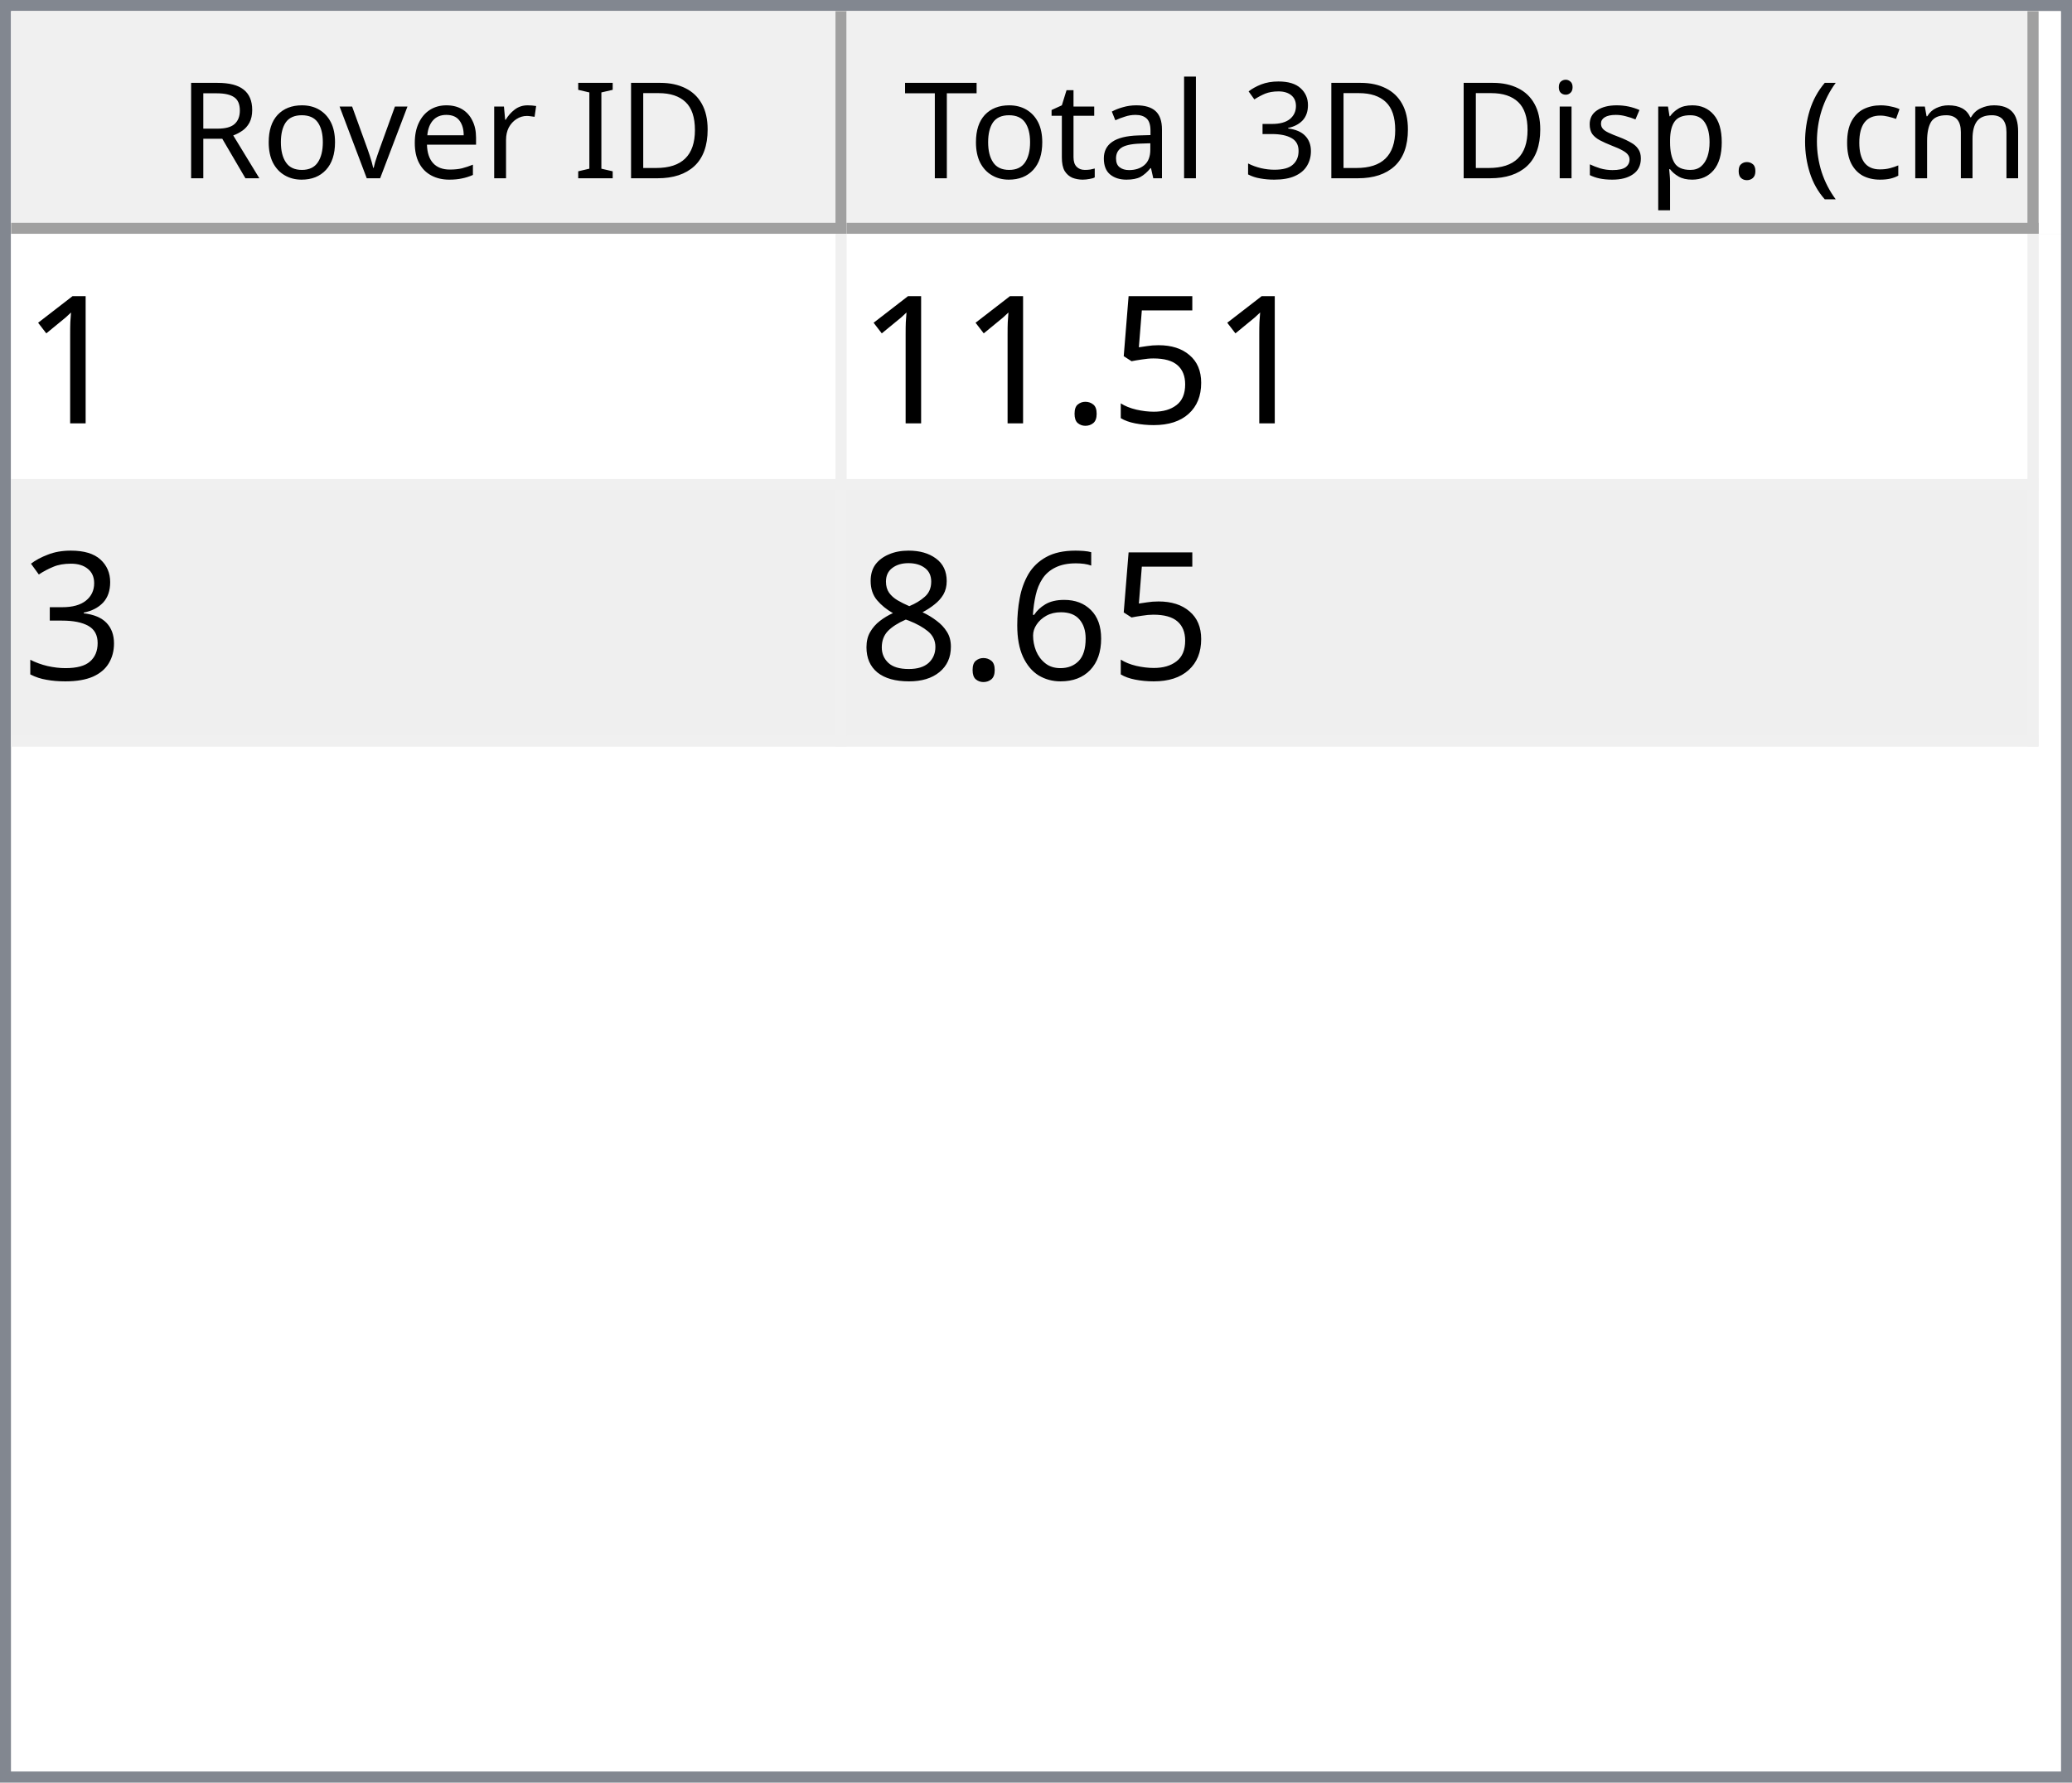
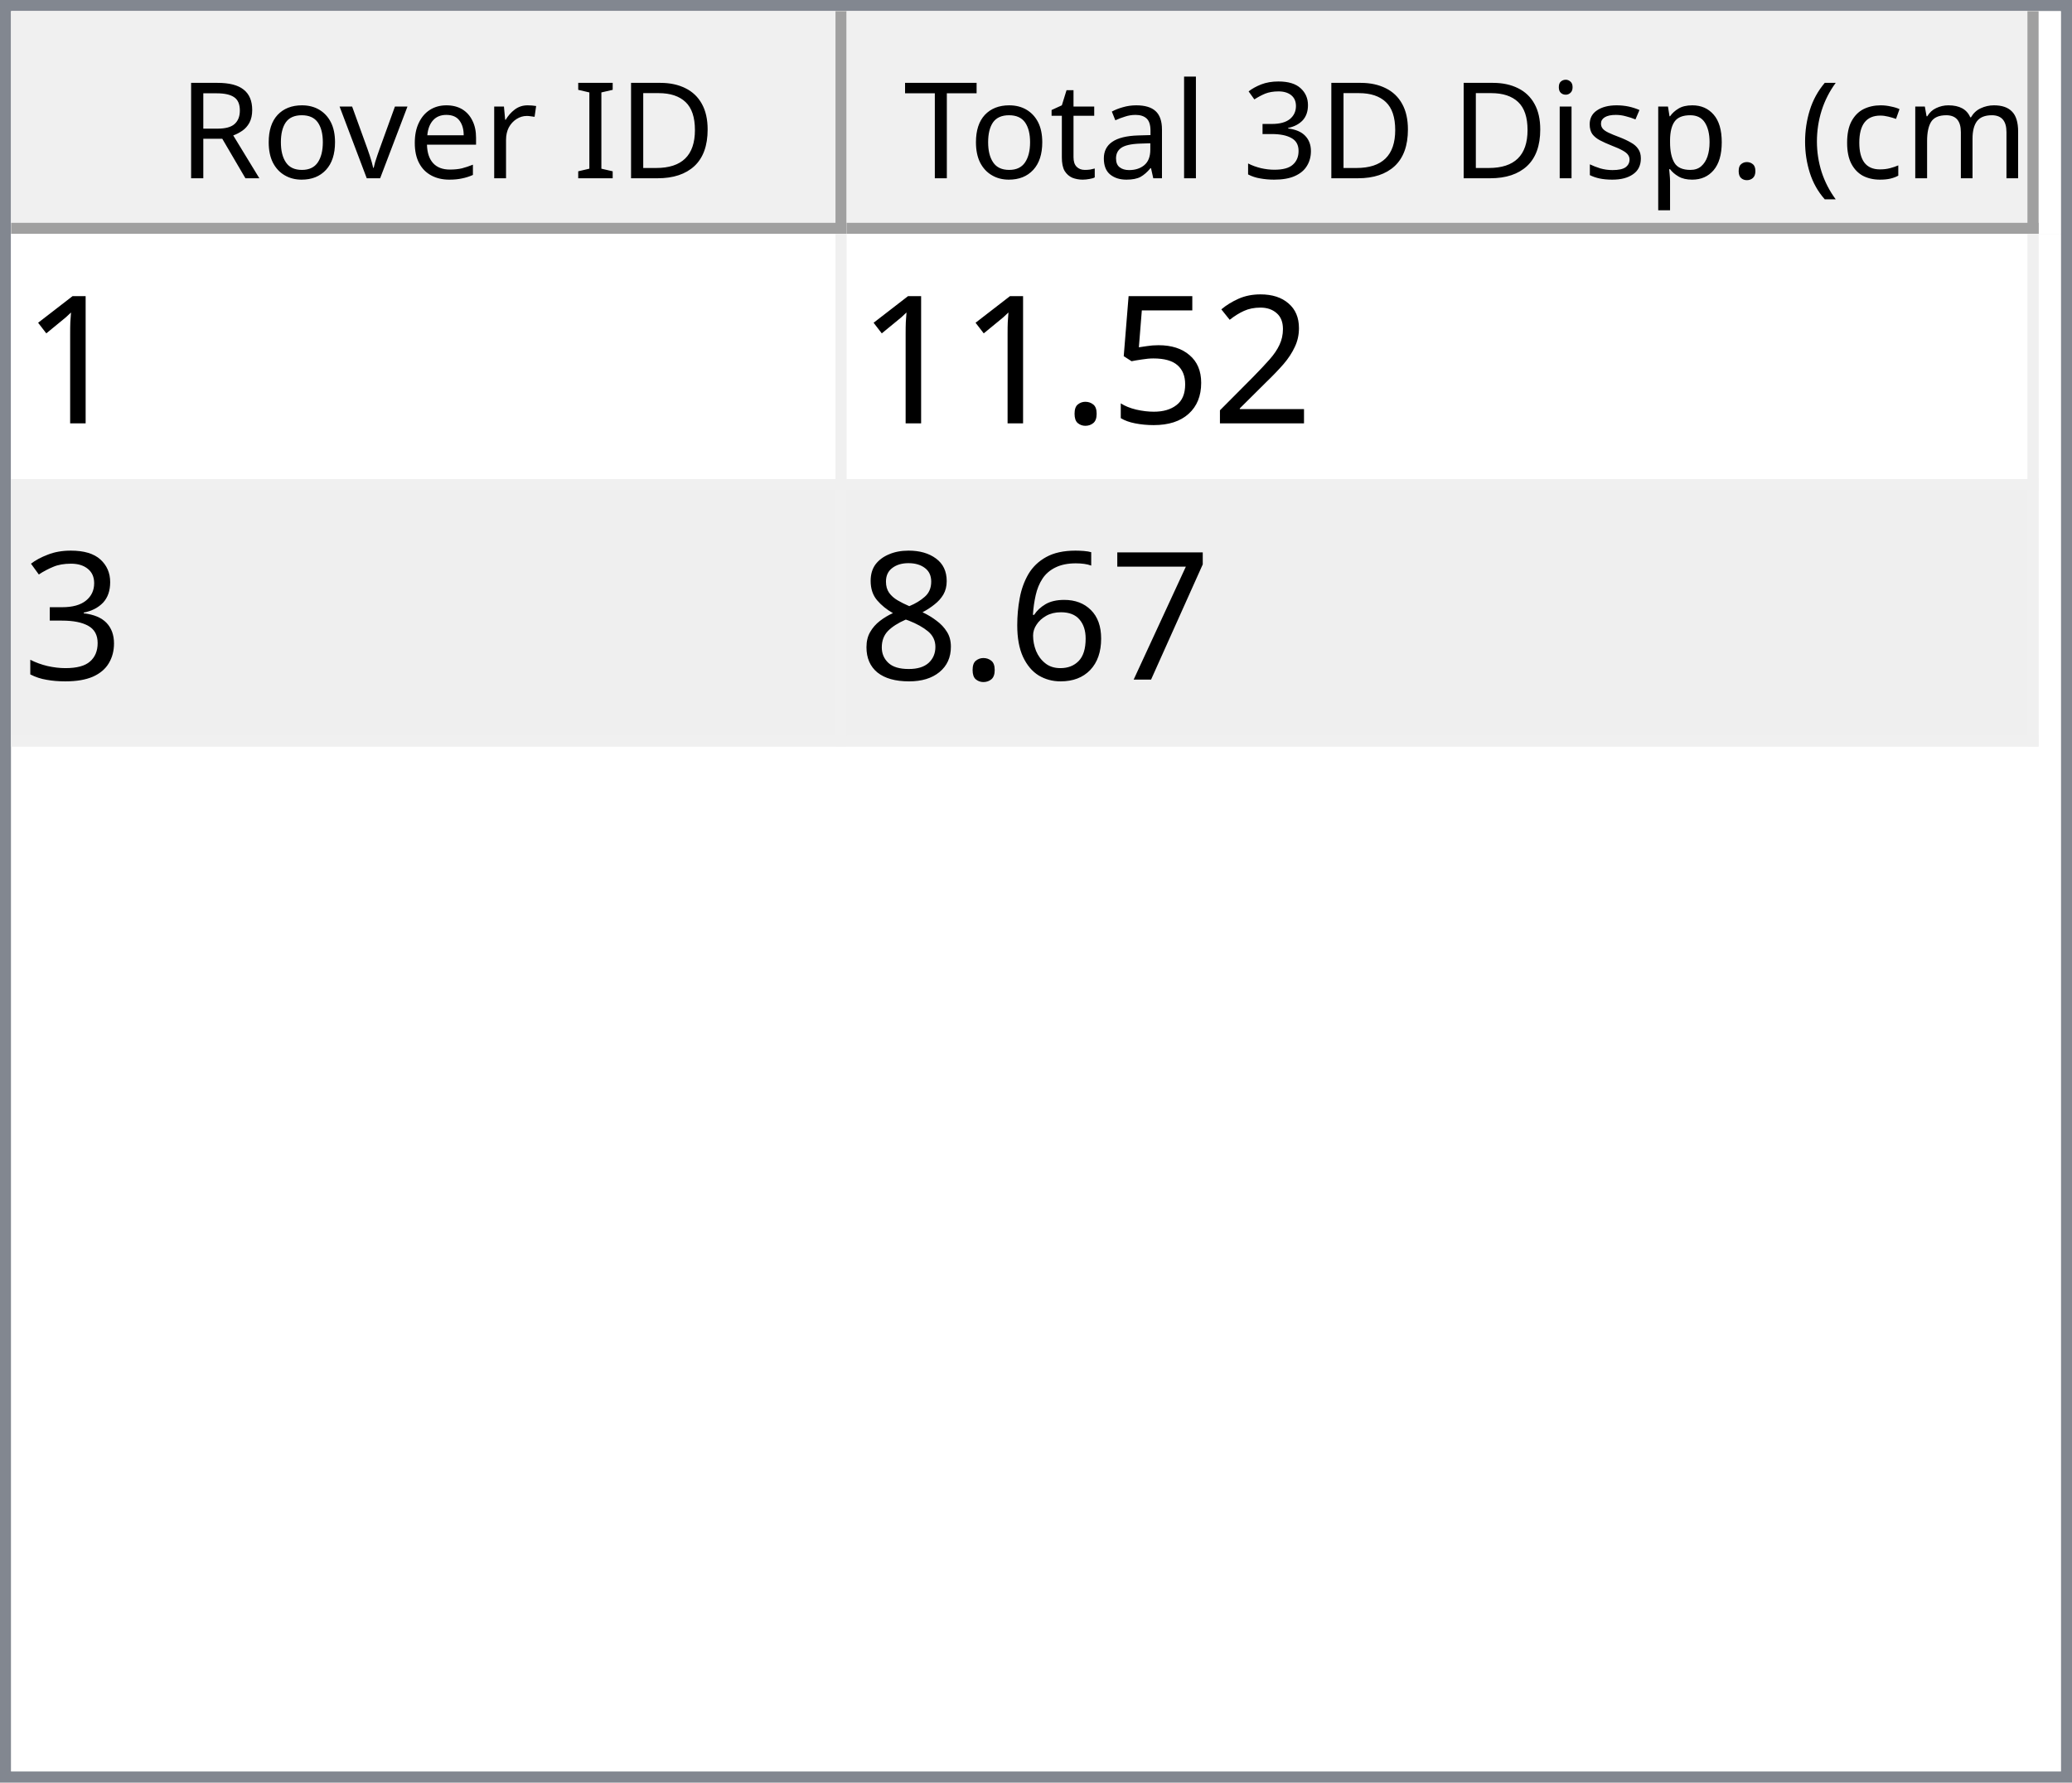
<svg xmlns="http://www.w3.org/2000/svg" style="fill-opacity:1; color-rendering:auto; color-interpolation:auto; text-rendering:auto; stroke:black; stroke-linecap:square; stroke-miterlimit:10; shape-rendering:auto; stroke-opacity:1; fill:black; stroke-dasharray:none; font-weight:normal; stroke-width:1; font-family:'Dialog'; font-style:normal; stroke-linejoin:miter; font-size:12px; stroke-dashoffset:0; image-rendering:auto;" width="186" height="160">
  <defs id="genericDefs" />
  <g>
    <defs id="defs1">
      <clipPath clipPathUnits="userSpaceOnUse" id="clipPath1">
        <path d="M0 0 L186 0 L186 160 L0 160 L0 0 Z" />
      </clipPath>
      <clipPath clipPathUnits="userSpaceOnUse" id="clipPath2">
        <path d="M0 0 L0 160 L186 160 L186 0 Z" />
      </clipPath>
      <clipPath clipPathUnits="userSpaceOnUse" id="clipPath3">
        <path d="M0 0 L0 20 L184 20 L184 0 Z" />
      </clipPath>
      <clipPath clipPathUnits="userSpaceOnUse" id="clipPath4">
        <path d="M0 0 L0 20 L75 20 L75 0 Z" />
      </clipPath>
      <clipPath clipPathUnits="userSpaceOnUse" id="clipPath5">
        <path d="M1 1 L1 19 L74 19 L74 1 Z" />
      </clipPath>
      <clipPath clipPathUnits="userSpaceOnUse" id="clipPath6">
        <path d="M0 0 L0 18 L73 18 L73 0 Z" />
      </clipPath>
      <clipPath clipPathUnits="userSpaceOnUse" id="clipPath7">
        <path d="M-0.5 -0.5 L-0.5 19.5 L74.5 19.5 L74.5 -0.5 Z" />
      </clipPath>
      <clipPath clipPathUnits="userSpaceOnUse" id="clipPath8">
        <path d="M0 0 L0 20 L107 20 L107 0 Z" />
      </clipPath>
      <clipPath clipPathUnits="userSpaceOnUse" id="clipPath9">
        <path d="M1 1 L1 19 L106 19 L106 1 Z" />
      </clipPath>
      <clipPath clipPathUnits="userSpaceOnUse" id="clipPath10">
        <path d="M0 0 L0 18 L105 18 L105 0 Z" />
      </clipPath>
      <clipPath clipPathUnits="userSpaceOnUse" id="clipPath11">
        <path d="M-0.5 -0.5 L-0.5 19.5 L106.5 19.5 L106.5 -0.5 Z" />
      </clipPath>
      <clipPath clipPathUnits="userSpaceOnUse" id="clipPath12">
        <path d="M0 0 L0 138 L184 138 L184 0 Z" />
      </clipPath>
      <clipPath clipPathUnits="userSpaceOnUse" id="clipPath13">
        <path d="M0 0 L0 46 L182 46 L182 0 Z" />
      </clipPath>
      <clipPath clipPathUnits="userSpaceOnUse" id="clipPath14">
        <path d="M-0.5 -0.5 L-0.5 45.5 L181.5 45.5 L181.5 -0.5 Z" />
      </clipPath>
      <clipPath clipPathUnits="userSpaceOnUse" id="clipPath15">
        <path d="M0 0 L0 22 L74 22 L74 0 Z" />
      </clipPath>
      <clipPath clipPathUnits="userSpaceOnUse" id="clipPath16">
        <path d="M0 0 L0 22 L106 22 L106 0 Z" />
      </clipPath>
      <font horiz-adv-x="64.551" id="font1">
        <font-face ascent="107.91" descent="25.098" units-per-em="100" style="font-style:normal; font-family:Segoe UI; font-weight:normal;" />
        <missing-glyph horiz-adv-x="64.551" d="M8.109 0 L8.109 68.266 L56.453 68.266 L56.453 0 L8.109 0 ZM15.328 7.234 L49.219 7.234 L49.219 61.031 L15.328 61.031 L15.328 7.234 Z" />
        <glyph unicode="D" horiz-adv-x="70.117" d="M9.188 0 L9.188 70.016 L28.516 70.016 Q65.531 70.016 65.531 35.891 Q65.531 19.672 55.25 9.836 Q44.969 0 27.734 0 L9.188 0 ZM17.391 62.594 L17.391 7.422 L27.828 7.422 Q41.609 7.422 49.273 14.797 Q56.938 22.172 56.938 35.688 Q56.938 62.594 28.328 62.594 L17.391 62.594 Z" />
        <glyph unicode="I" horiz-adv-x="26.611" d="M17.391 0 L9.188 0 L9.188 70.016 L17.391 70.016 L17.391 0 Z" />
        <glyph unicode=" " horiz-adv-x="27.393" d="" />
        <glyph unicode="r" horiz-adv-x="34.766" d="M34.188 41.891 Q32.078 43.5 28.125 43.5 Q23 43.5 19.555 38.672 Q16.109 33.844 16.109 25.484 L16.109 0 L8.109 0 L8.109 50 L16.109 50 L16.109 39.703 L16.312 39.703 Q18.016 44.969 21.531 47.922 Q25.047 50.875 29.391 50.875 Q32.516 50.875 34.188 50.203 L34.188 41.891 Z" />
        <glyph unicode="e" horiz-adv-x="52.295" d="M48.297 23 L12.984 23 Q13.188 14.656 17.484 10.109 Q21.781 5.562 29.297 5.562 Q37.75 5.562 44.828 11.141 L44.828 3.609 Q38.234 -1.172 27.391 -1.172 Q16.797 -1.172 10.742 5.641 Q4.688 12.453 4.688 24.812 Q4.688 36.469 11.305 43.82 Q17.922 51.172 27.734 51.172 Q37.547 51.172 42.922 44.828 Q48.297 38.484 48.297 27.203 L48.297 23 ZM40.094 29.781 Q40.047 36.719 36.75 40.578 Q33.453 44.438 27.594 44.438 Q21.922 44.438 17.969 40.383 Q14.016 36.328 13.094 29.781 L40.094 29.781 Z" />
        <glyph unicode="v" horiz-adv-x="47.9" d="M47.406 50 L27.484 0 L19.625 0 L0.688 50 L9.469 50 L22.172 13.672 Q23.578 9.672 23.922 6.688 L24.125 6.688 Q24.609 10.453 25.688 13.484 L38.969 50 L47.406 50 Z" />
        <glyph unicode="o" horiz-adv-x="58.594" d="M29 -1.172 Q17.922 -1.172 11.305 5.836 Q4.688 12.844 4.688 24.422 Q4.688 37.016 11.57 44.094 Q18.453 51.172 30.172 51.172 Q41.359 51.172 47.633 44.289 Q53.906 37.406 53.906 25.203 Q53.906 13.234 47.141 6.031 Q40.375 -1.172 29 -1.172 ZM29.594 44.438 Q21.875 44.438 17.383 39.188 Q12.891 33.938 12.891 24.703 Q12.891 15.828 17.43 10.695 Q21.969 5.562 29.594 5.562 Q37.359 5.562 41.531 10.594 Q45.703 15.625 45.703 24.906 Q45.703 34.281 41.531 39.359 Q37.359 44.438 29.594 44.438 Z" />
        <glyph unicode="R" horiz-adv-x="59.814" d="M59.375 0 L49.609 0 L37.891 19.625 Q36.281 22.359 34.766 24.289 Q33.25 26.219 31.664 27.438 Q30.078 28.656 28.25 29.219 Q26.422 29.781 24.125 29.781 L17.391 29.781 L17.391 0 L9.188 0 L9.188 70.016 L30.078 70.016 Q34.672 70.016 38.555 68.867 Q42.438 67.719 45.289 65.375 Q48.141 63.031 49.758 59.547 Q51.375 56.062 51.375 51.375 Q51.375 47.703 50.273 44.656 Q49.172 41.609 47.148 39.211 Q45.125 36.812 42.266 35.133 Q39.406 33.453 35.844 32.516 L35.844 32.328 Q37.594 31.547 38.891 30.547 Q40.188 29.547 41.359 28.18 Q42.531 26.812 43.68 25.078 Q44.828 23.344 46.234 21.047 L59.375 0 ZM17.391 62.594 L17.391 37.203 L28.516 37.203 Q31.594 37.203 34.203 38.133 Q36.812 39.062 38.719 40.797 Q40.625 42.531 41.703 45.047 Q42.781 47.562 42.781 50.688 Q42.781 56.297 39.141 59.445 Q35.5 62.594 28.609 62.594 L17.391 62.594 Z" />
        <glyph unicode=")" horiz-adv-x="30.176" d="M8.297 -15.922 L1.172 -15.922 Q16.406 2.344 16.406 26.812 Q16.406 51.469 1.078 70.016 L8.297 70.016 Q23.531 52.156 23.531 26.703 Q23.531 1.375 8.297 -15.922 Z" />
        <glyph unicode="m" horiz-adv-x="86.133" d="M79.109 0 L71.094 0 L71.094 28.719 Q71.094 37.016 68.531 40.727 Q65.969 44.438 59.906 44.438 Q54.781 44.438 51.195 39.75 Q47.609 35.062 47.609 28.516 L47.609 0 L39.594 0 L39.594 29.688 Q39.594 44.438 28.219 44.438 Q22.953 44.438 19.531 40.016 Q16.109 35.594 16.109 28.516 L16.109 0 L8.109 0 L8.109 50 L16.109 50 L16.109 42.094 L16.312 42.094 Q21.625 51.172 31.844 51.172 Q36.969 51.172 40.773 48.312 Q44.578 45.453 46 40.828 Q51.562 51.172 62.594 51.172 Q79.109 51.172 79.109 30.812 L79.109 0 Z" />
        <glyph unicode="c" horiz-adv-x="46.191" d="M42.188 2.297 Q36.422 -1.172 28.516 -1.172 Q17.828 -1.172 11.258 5.789 Q4.688 12.75 4.688 23.828 Q4.688 36.188 11.766 43.68 Q18.844 51.172 30.672 51.172 Q37.25 51.172 42.281 48.734 L42.281 40.531 Q36.719 44.438 30.375 44.438 Q22.703 44.438 17.797 38.945 Q12.891 33.453 12.891 24.516 Q12.891 15.719 17.508 10.641 Q22.125 5.562 29.891 5.562 Q36.422 5.562 42.188 9.906 L42.188 2.297 Z" />
        <glyph unicode="(" horiz-adv-x="30.176" d="M29.109 -15.922 L21.969 -15.922 Q6.844 1.375 6.844 26.703 Q6.844 52.156 21.969 70.016 L29.203 70.016 Q13.875 51.469 13.875 26.812 Q13.875 2.344 29.109 -15.922 Z" />
        <glyph unicode="." horiz-adv-x="21.68" d="M10.891 -1.078 Q8.641 -1.078 7.055 0.539 Q5.469 2.156 5.469 4.391 Q5.469 6.641 7.055 8.273 Q8.641 9.906 10.891 9.906 Q13.188 9.906 14.797 8.273 Q16.406 6.641 16.406 4.391 Q16.406 2.156 14.797 0.539 Q13.188 -1.078 10.891 -1.078 Z" />
        <glyph unicode="p" horiz-adv-x="58.789" d="M16.312 7.234 L16.109 7.234 L16.109 -23 L8.109 -23 L8.109 50 L16.109 50 L16.109 41.219 L16.312 41.219 Q22.219 51.172 33.594 51.172 Q43.266 51.172 48.688 44.461 Q54.109 37.75 54.109 26.469 Q54.109 13.922 48 6.375 Q41.891 -1.172 31.297 -1.172 Q21.578 -1.172 16.312 7.234 ZM16.109 27.391 L16.109 20.406 Q16.109 14.203 20.141 9.883 Q24.172 5.562 30.375 5.562 Q37.641 5.562 41.773 11.133 Q45.906 16.703 45.906 26.609 Q45.906 34.969 42.047 39.703 Q38.188 44.438 31.594 44.438 Q24.609 44.438 20.359 39.578 Q16.109 34.719 16.109 27.391 Z" />
        <glyph unicode="s" horiz-adv-x="42.432" d="M5.078 1.812 L5.078 10.406 Q11.625 5.562 19.484 5.562 Q30.031 5.562 30.031 12.594 Q30.031 14.594 29.125 15.992 Q28.219 17.391 26.68 18.461 Q25.141 19.531 23.07 20.383 Q21 21.234 18.609 22.172 Q15.281 23.484 12.766 24.828 Q10.25 26.172 8.57 27.859 Q6.891 29.547 6.031 31.695 Q5.172 33.844 5.172 36.719 Q5.172 40.234 6.789 42.945 Q8.406 45.656 11.086 47.484 Q13.766 49.312 17.211 50.242 Q20.656 51.172 24.312 51.172 Q30.812 51.172 35.938 48.922 L35.938 40.828 Q30.422 44.438 23.25 44.438 Q21 44.438 19.195 43.922 Q17.391 43.406 16.094 42.477 Q14.797 41.547 14.086 40.258 Q13.375 38.969 13.375 37.406 Q13.375 35.453 14.086 34.133 Q14.797 32.812 16.164 31.789 Q17.531 30.766 19.484 29.938 Q21.438 29.109 23.922 28.125 Q27.25 26.859 29.883 25.516 Q32.516 24.172 34.375 22.484 Q36.234 20.797 37.234 18.602 Q38.234 16.406 38.234 13.375 Q38.234 9.672 36.602 6.938 Q34.969 4.203 32.234 2.398 Q29.5 0.594 25.93 -0.289 Q22.359 -1.172 18.453 -1.172 Q10.75 -1.172 5.078 1.812 Z" />
        <glyph unicode="i" horiz-adv-x="24.219" d="M12.203 62.703 Q10.062 62.703 8.547 64.164 Q7.031 65.625 7.031 67.875 Q7.031 70.125 8.547 71.609 Q10.062 73.094 12.203 73.094 Q14.406 73.094 15.945 71.609 Q17.484 70.125 17.484 67.875 Q17.484 65.719 15.945 64.211 Q14.406 62.703 12.203 62.703 ZM16.109 0 L8.109 0 L8.109 50 L16.109 50 L16.109 0 Z" />
        <glyph unicode="3" horiz-adv-x="53.906" d="M46.531 19.828 Q46.531 15.094 44.75 11.211 Q42.969 7.328 39.719 4.57 Q36.469 1.812 31.93 0.297 Q27.391 -1.219 21.922 -1.219 Q11.922 -1.219 6 2.594 L6 11.188 Q13.094 5.609 22.219 5.609 Q25.875 5.609 28.828 6.539 Q31.781 7.469 33.906 9.227 Q36.031 10.984 37.18 13.477 Q38.328 15.969 38.328 19.094 Q38.328 32.812 18.797 32.812 L12.984 32.812 L12.984 39.594 L18.5 39.594 Q35.797 39.594 35.797 52.484 Q35.797 64.406 22.609 64.406 Q15.188 64.406 8.688 59.422 L8.688 67.188 Q15.375 71.188 24.609 71.188 Q29 71.188 32.57 69.969 Q36.141 68.75 38.68 66.555 Q41.219 64.359 42.609 61.281 Q44 58.203 44 54.5 Q44 40.672 30.031 36.719 L30.031 36.531 Q33.594 36.141 36.625 34.797 Q39.656 33.453 41.852 31.305 Q44.047 29.156 45.289 26.25 Q46.531 23.344 46.531 19.828 Z" />
        <glyph unicode="l" horiz-adv-x="24.219" d="M16.109 0 L8.109 0 L8.109 74.031 L16.109 74.031 L16.109 0 Z" />
        <glyph unicode="a" horiz-adv-x="50.879" d="M43.891 0 L35.891 0 L35.891 7.812 L35.688 7.812 Q30.469 -1.172 20.312 -1.172 Q12.844 -1.172 8.617 2.781 Q4.391 6.734 4.391 13.281 Q4.391 27.297 20.906 29.594 L35.891 31.688 Q35.891 44.438 25.594 44.438 Q16.547 44.438 9.281 38.281 L9.281 46.484 Q16.656 51.172 26.266 51.172 Q43.891 51.172 43.891 32.516 L43.891 0 ZM35.891 25.297 L23.828 23.641 Q18.266 22.859 15.43 20.875 Q12.594 18.891 12.594 13.875 Q12.594 10.203 15.211 7.883 Q17.828 5.562 22.172 5.562 Q28.125 5.562 32.008 9.742 Q35.891 13.922 35.891 20.312 L35.891 25.297 Z" />
        <glyph unicode="t" horiz-adv-x="33.887" d="M31.297 0.484 Q28.469 -1.078 23.828 -1.078 Q10.688 -1.078 10.688 13.578 L10.688 43.172 L2.094 43.172 L2.094 50 L10.688 50 L10.688 62.203 L18.703 64.797 L18.703 50 L31.297 50 L31.297 43.172 L18.703 43.172 L18.703 14.984 Q18.703 9.969 20.414 7.82 Q22.125 5.672 26.078 5.672 Q29.109 5.672 31.297 7.328 L31.297 0.484 Z" />
        <glyph unicode="T" horiz-adv-x="52.393" d="M50.594 62.594 L30.375 62.594 L30.375 0 L22.172 0 L22.172 62.594 L2 62.594 L2 70.016 L50.594 70.016 L50.594 62.594 Z" />
      </font>
      <font horiz-adv-x="75.0" id="font2">
        <font-face ascent="100.537" descent="21.973" units-per-em="100" style="font-style:normal; font-family:sans-serif; font-weight:normal;" />
        <missing-glyph horiz-adv-x="75.0" d="M12.5 0 L12.5 62.5 L62.5 62.5 L62.5 0 L12.5 0 ZM14.062 1.562 L60.938 1.562 L60.938 60.938 L14.062 60.938 L14.062 1.562 Z" />
        <glyph unicode="1" horiz-adv-x="55.615" d="M37.25 0 L28.469 0 L28.469 56 Q25.297 52.984 20.141 49.953 Q14.984 46.922 10.891 45.406 L10.891 53.906 Q18.266 57.375 23.781 62.305 Q29.297 67.234 31.594 71.875 L37.25 71.875 L37.25 0 Z" />
+         <glyph unicode="2" horiz-adv-x="55.615" d="M50.344 8.453 L50.344 0 L3.031 0 Q2.938 3.172 4.047 6.109 Q5.859 10.938 9.836 15.625 Q13.812 20.312 21.344 26.469 Q33.016 36.031 37.117 41.625 Q41.219 47.219 41.219 52.203 Q41.219 57.422 37.477 61.008 Q33.734 64.594 27.734 64.594 Q21.391 64.594 17.578 60.789 Q13.766 56.984 13.719 50.25 L4.688 51.172 Q5.609 61.281 11.664 66.578 Q17.719 71.875 27.938 71.875 Q38.234 71.875 44.242 66.164 Q50.25 60.453 50.25 52 Q50.25 47.703 48.492 43.555 Q46.734 39.406 42.656 34.812 Q38.578 30.219 29.109 22.219 Q21.188 15.578 18.945 13.211 Q16.703 10.844 15.234 8.453 L50.344 8.453 Z" />
        <glyph unicode="5" horiz-adv-x="55.615" d="M4.156 18.75 L13.375 19.531 Q14.406 12.797 18.141 9.398 Q21.875 6 27.156 6 Q33.5 6 37.891 10.789 Q42.281 15.578 42.281 23.484 Q42.281 31 38.062 35.352 Q33.844 39.703 27 39.703 Q22.75 39.703 19.336 37.773 Q15.922 35.844 13.969 32.766 L5.719 33.844 L12.641 70.609 L48.25 70.609 L48.25 62.203 L19.672 62.203 L15.828 42.969 Q22.266 47.469 29.344 47.469 Q38.719 47.469 45.164 40.969 Q51.609 34.469 51.609 24.266 Q51.609 14.547 45.953 7.469 Q39.062 -1.219 27.156 -1.219 Q17.391 -1.219 11.211 4.25 Q5.031 9.719 4.156 18.75 Z" />
        <glyph unicode="." horiz-adv-x="27.783" d="M9.078 0 L9.078 10.016 L19.094 10.016 L19.094 0 L9.078 0 Z" />
        <glyph unicode="3" horiz-adv-x="55.615" d="M4.203 18.891 L12.984 20.062 Q14.5 12.594 18.141 9.297 Q21.781 6 27 6 Q33.203 6 37.477 10.297 Q41.75 14.594 41.75 20.953 Q41.75 27 37.797 30.93 Q33.844 34.859 27.734 34.859 Q25.25 34.859 21.531 33.891 L22.516 41.609 Q23.391 41.5 23.922 41.5 Q29.547 41.5 34.039 44.43 Q38.531 47.359 38.531 53.469 Q38.531 58.297 35.258 61.477 Q31.984 64.656 26.812 64.656 Q21.688 64.656 18.266 61.43 Q14.844 58.203 13.875 51.766 L5.078 53.328 Q6.688 62.156 12.398 67.016 Q18.109 71.875 26.609 71.875 Q32.469 71.875 37.398 69.359 Q42.328 66.844 44.945 62.5 Q47.562 58.156 47.562 53.266 Q47.562 48.641 45.07 44.828 Q42.578 41.016 37.703 38.766 Q44.047 37.312 47.562 32.695 Q51.078 28.078 51.078 21.141 Q51.078 11.766 44.242 5.25 Q37.406 -1.266 26.953 -1.266 Q17.531 -1.266 11.305 4.352 Q5.078 9.969 4.203 18.891 Z" />
+         <glyph unicode="7" horiz-adv-x="55.615" d="M4.734 62.203 L4.734 70.656 L51.078 70.656 L51.078 63.812 Q44.234 56.547 37.523 44.484 Q30.812 32.422 27.156 19.672 Q24.516 10.688 23.781 0 L14.75 0 Q14.891 8.453 18.062 20.414 Q21.234 32.375 27.172 43.484 Q33.109 54.594 39.797 62.203 L4.734 62.203 Z" />
        <glyph unicode="6" horiz-adv-x="55.615" d="M49.75 54.047 L41.016 53.375 Q39.844 58.547 37.703 60.891 Q34.125 64.656 28.906 64.656 Q24.703 64.656 21.531 62.312 Q17.391 59.281 14.992 53.469 Q12.594 47.656 12.5 36.922 Q15.672 41.75 20.266 44.094 Q24.859 46.438 29.891 46.438 Q38.672 46.438 44.852 39.969 Q51.031 33.5 51.031 23.25 Q51.031 16.5 48.125 10.719 Q45.219 4.938 40.141 1.859 Q35.062 -1.219 28.609 -1.219 Q17.625 -1.219 10.695 6.859 Q3.766 14.938 3.766 33.5 Q3.766 54.25 11.422 63.672 Q18.109 71.875 29.438 71.875 Q37.891 71.875 43.289 67.141 Q48.688 62.406 49.75 54.047 ZM13.875 23.188 Q13.875 18.656 15.797 14.508 Q17.719 10.359 21.188 8.18 Q24.656 6 28.469 6 Q34.031 6 38.039 10.492 Q42.047 14.984 42.047 22.703 Q42.047 30.125 38.086 34.398 Q34.125 38.672 28.125 38.672 Q22.172 38.672 18.023 34.398 Q13.875 30.125 13.875 23.188 Z" />
        <glyph unicode="8" horiz-adv-x="55.615" d="M17.672 38.812 Q12.203 40.828 9.57 44.539 Q6.938 48.25 6.938 53.422 Q6.938 61.234 12.555 66.555 Q18.172 71.875 27.484 71.875 Q36.859 71.875 42.578 66.43 Q48.297 60.984 48.297 53.172 Q48.297 48.188 45.68 44.508 Q43.062 40.828 37.75 38.812 Q44.344 36.672 47.781 31.883 Q51.219 27.094 51.219 20.453 Q51.219 11.281 44.727 5.031 Q38.234 -1.219 27.641 -1.219 Q17.047 -1.219 10.547 5.055 Q4.047 11.328 4.047 20.703 Q4.047 27.688 7.594 32.398 Q11.141 37.109 17.672 38.812 ZM15.922 53.719 Q15.922 48.641 19.195 45.414 Q22.469 42.188 27.688 42.188 Q32.766 42.188 36.016 45.383 Q39.266 48.578 39.266 53.219 Q39.266 58.062 35.914 61.359 Q32.562 64.656 27.594 64.656 Q22.562 64.656 19.242 61.43 Q15.922 58.203 15.922 53.719 ZM13.094 20.656 Q13.094 16.891 14.875 13.375 Q16.656 9.859 20.172 7.93 Q23.688 6 27.734 6 Q34.031 6 38.133 10.055 Q42.234 14.109 42.234 20.359 Q42.234 26.703 38.016 30.859 Q33.797 35.016 27.438 35.016 Q21.234 35.016 17.164 30.914 Q13.094 26.812 13.094 20.656 Z" />
      </font>
    </defs>
    <g style="fill:white; stroke:white;">
      <rect x="0" y="0" width="186" style="clip-path:url(#clipPath1); stroke:none;" height="160" />
    </g>
    <g style="fill:white; text-rendering:optimizeSpeed; color-rendering:optimizeSpeed; image-rendering:optimizeSpeed; shape-rendering:crispEdges; stroke:white; color-interpolation:sRGB;">
      <rect x="0" width="186" height="160" y="0" style="stroke:none;" />
      <path style="stroke:none;" d="M0 160 L186 160 L186 0 L0 0 Z" />
    </g>
    <g style="fill:rgb(240,240,240); font-family:'Segoe UI'; stroke:rgb(240,240,240);">
      <rect x="0" y="0" width="186" style="clip-path:url(#clipPath2); stroke:none;" height="160" />
    </g>
    <g style="fill:rgb(130,135,144); font-family:'Segoe UI'; stroke:rgb(130,135,144);">
      <path d="M0 0 L186 0 L186 160 L0 160 L0 0 ZM1 1 L185 1 L185 159 L1 159 L1 1 Z" style="fill-rule:evenodd; clip-path:url(#clipPath2); stroke:none;" />
    </g>
    <g style="fill:white; font-family:'Segoe UI'; stroke:white;" transform="translate(1,1)">
      <rect x="0" y="0" width="184" style="clip-path:url(#clipPath3); stroke:none;" height="20" />
    </g>
    <g style="fill:rgb(240,240,240); font-family:'Segoe UI'; stroke:rgb(240,240,240);" transform="translate(1,1)">
      <rect x="0" y="0" width="75" style="clip-path:url(#clipPath4); stroke:none;" height="20" />
    </g>
    <g style="font-family:'Segoe UI';" transform="translate(2,2)">
      <text x="14" xml:space="preserve" y="14" style="clip-path:url(#clipPath6); stroke:none;">Rover ID</text>
    </g>
    <g style="fill:rgb(160,160,160); font-family:'Segoe UI'; stroke:rgb(160,160,160); stroke-linejoin:bevel;" transform="translate(1.5,1.5)">
      <line x1="74" x2="74" y1="0" style="fill:none; clip-path:url(#clipPath7);" y2="19" />
    </g>
    <g style="fill:rgb(160,160,160); font-family:'Segoe UI'; stroke:rgb(160,160,160); stroke-linejoin:bevel;" transform="matrix(1,0,0,1,1,1) translate(0.5,0.5)">
      <line x1="0" x2="74" y1="19" style="fill:none; clip-path:url(#clipPath7);" y2="19" />
    </g>
    <g style="fill:rgb(240,240,240); font-family:'Segoe UI'; stroke:rgb(240,240,240);" transform="translate(76,1)">
      <rect x="0" y="0" width="107" style="clip-path:url(#clipPath8); stroke:none;" height="20" />
    </g>
    <g style="font-family:'Segoe UI';" transform="translate(77,2)">
      <text x="1" xml:space="preserve" y="14" style="clip-path:url(#clipPath10); stroke:none;"> Total 3D Disp. (cm)</text>
    </g>
    <g style="fill:rgb(160,160,160); font-family:'Segoe UI'; stroke:rgb(160,160,160); stroke-linejoin:bevel;" transform="translate(76.5,1.5)">
      <line x1="106" x2="106" y1="0" style="fill:none; clip-path:url(#clipPath11);" y2="19" />
    </g>
    <g style="fill:rgb(160,160,160); font-family:'Segoe UI'; stroke:rgb(160,160,160); stroke-linejoin:bevel;" transform="matrix(1,0,0,1,76,1) translate(0.5,0.5)">
      <line x1="0" x2="106" y1="19" style="fill:none; clip-path:url(#clipPath11);" y2="19" />
    </g>
    <g style="fill:white; font-family:'Segoe UI'; stroke:white;" transform="translate(1,21)">
      <rect x="0" y="0" width="184" style="clip-path:url(#clipPath12); stroke:none;" height="138" />
    </g>
    <g style="fill:rgb(240,240,240); font-size:16px; font-family:sans-serif; stroke:rgb(240,240,240);" transform="translate(1,21)">
      <rect x="0" y="0" width="182" style="clip-path:url(#clipPath13); stroke:none;" height="46" />
      <line transform="translate(0.5,0.5)" x1="0" x2="181" y1="22" style="clip-path:url(#clipPath14); fill:none; stroke-linejoin:bevel;" y2="22" />
    </g>
    <g transform="matrix(1,0,0,1,1,21) translate(0.5,0.5)" style="fill:rgb(240,240,240); font-size:16px; font-family:sans-serif; stroke:rgb(240,240,240); stroke-linejoin:bevel;">
      <line x1="0" x2="181" y1="45" style="fill:none; clip-path:url(#clipPath14);" y2="45" />
    </g>
    <g transform="matrix(1,0,0,1,1,21) translate(0.5,0.5)" style="fill:rgb(240,240,240); font-size:16px; font-family:sans-serif; stroke:rgb(240,240,240); stroke-linejoin:bevel;">
      <line x1="74" x2="74" y1="0" style="fill:none; clip-path:url(#clipPath14);" y2="45" />
    </g>
    <g transform="matrix(1,0,0,1,1,21) translate(0.5,0.5)" style="fill:rgb(240,240,240); font-size:16px; font-family:sans-serif; stroke:rgb(240,240,240); stroke-linejoin:bevel;">
      <line x1="181" x2="181" y1="0" style="fill:none; clip-path:url(#clipPath14);" y2="45" />
    </g>
    <g style="fill:white; font-size:16px; font-family:sans-serif; stroke:white;" transform="matrix(1,0,0,1,1,21)">
      <rect x="0" y="0" width="74" style="clip-path:url(#clipPath15); stroke:none;" height="22" />
      <text x="1" y="17" style="fill:black; clip-path:url(#clipPath15); stroke:none;" xml:space="preserve">1</text>
    </g>
    <g style="fill:white; font-size:16px; font-family:sans-serif; stroke:white;" transform="matrix(1,0,0,1,1,21) translate(75,0)">
      <rect x="0" y="0" width="106" style="clip-path:url(#clipPath16); stroke:none;" height="22" />
-       <text x="1" y="17" style="fill:black; clip-path:url(#clipPath16); stroke:none;" xml:space="preserve">11.51</text>
+       <text x="1" y="17" style="fill:black; clip-path:url(#clipPath16); stroke:none;" xml:space="preserve">11.52</text>
    </g>
    <g style="fill:rgb(239,239,239); font-size:16px; font-family:sans-serif; stroke:rgb(239,239,239);" transform="matrix(1,0,0,1,1,21) translate(0,23)">
      <rect x="0" y="0" width="74" style="clip-path:url(#clipPath15); stroke:none;" height="22" />
      <text x="1" y="17" style="fill:black; clip-path:url(#clipPath15); stroke:none;" xml:space="preserve">3</text>
    </g>
    <g style="fill:rgb(239,239,239); font-size:16px; font-family:sans-serif; stroke:rgb(239,239,239);" transform="matrix(1,0,0,1,1,21) translate(75,23)">
      <rect x="0" y="0" width="106" style="clip-path:url(#clipPath16); stroke:none;" height="22" />
-       <text x="1" y="17" style="fill:black; clip-path:url(#clipPath16); stroke:none;" xml:space="preserve">8.65</text>
+       <text x="1" y="17" style="fill:black; clip-path:url(#clipPath16); stroke:none;" xml:space="preserve">8.67</text>
    </g>
  </g>
</svg>
